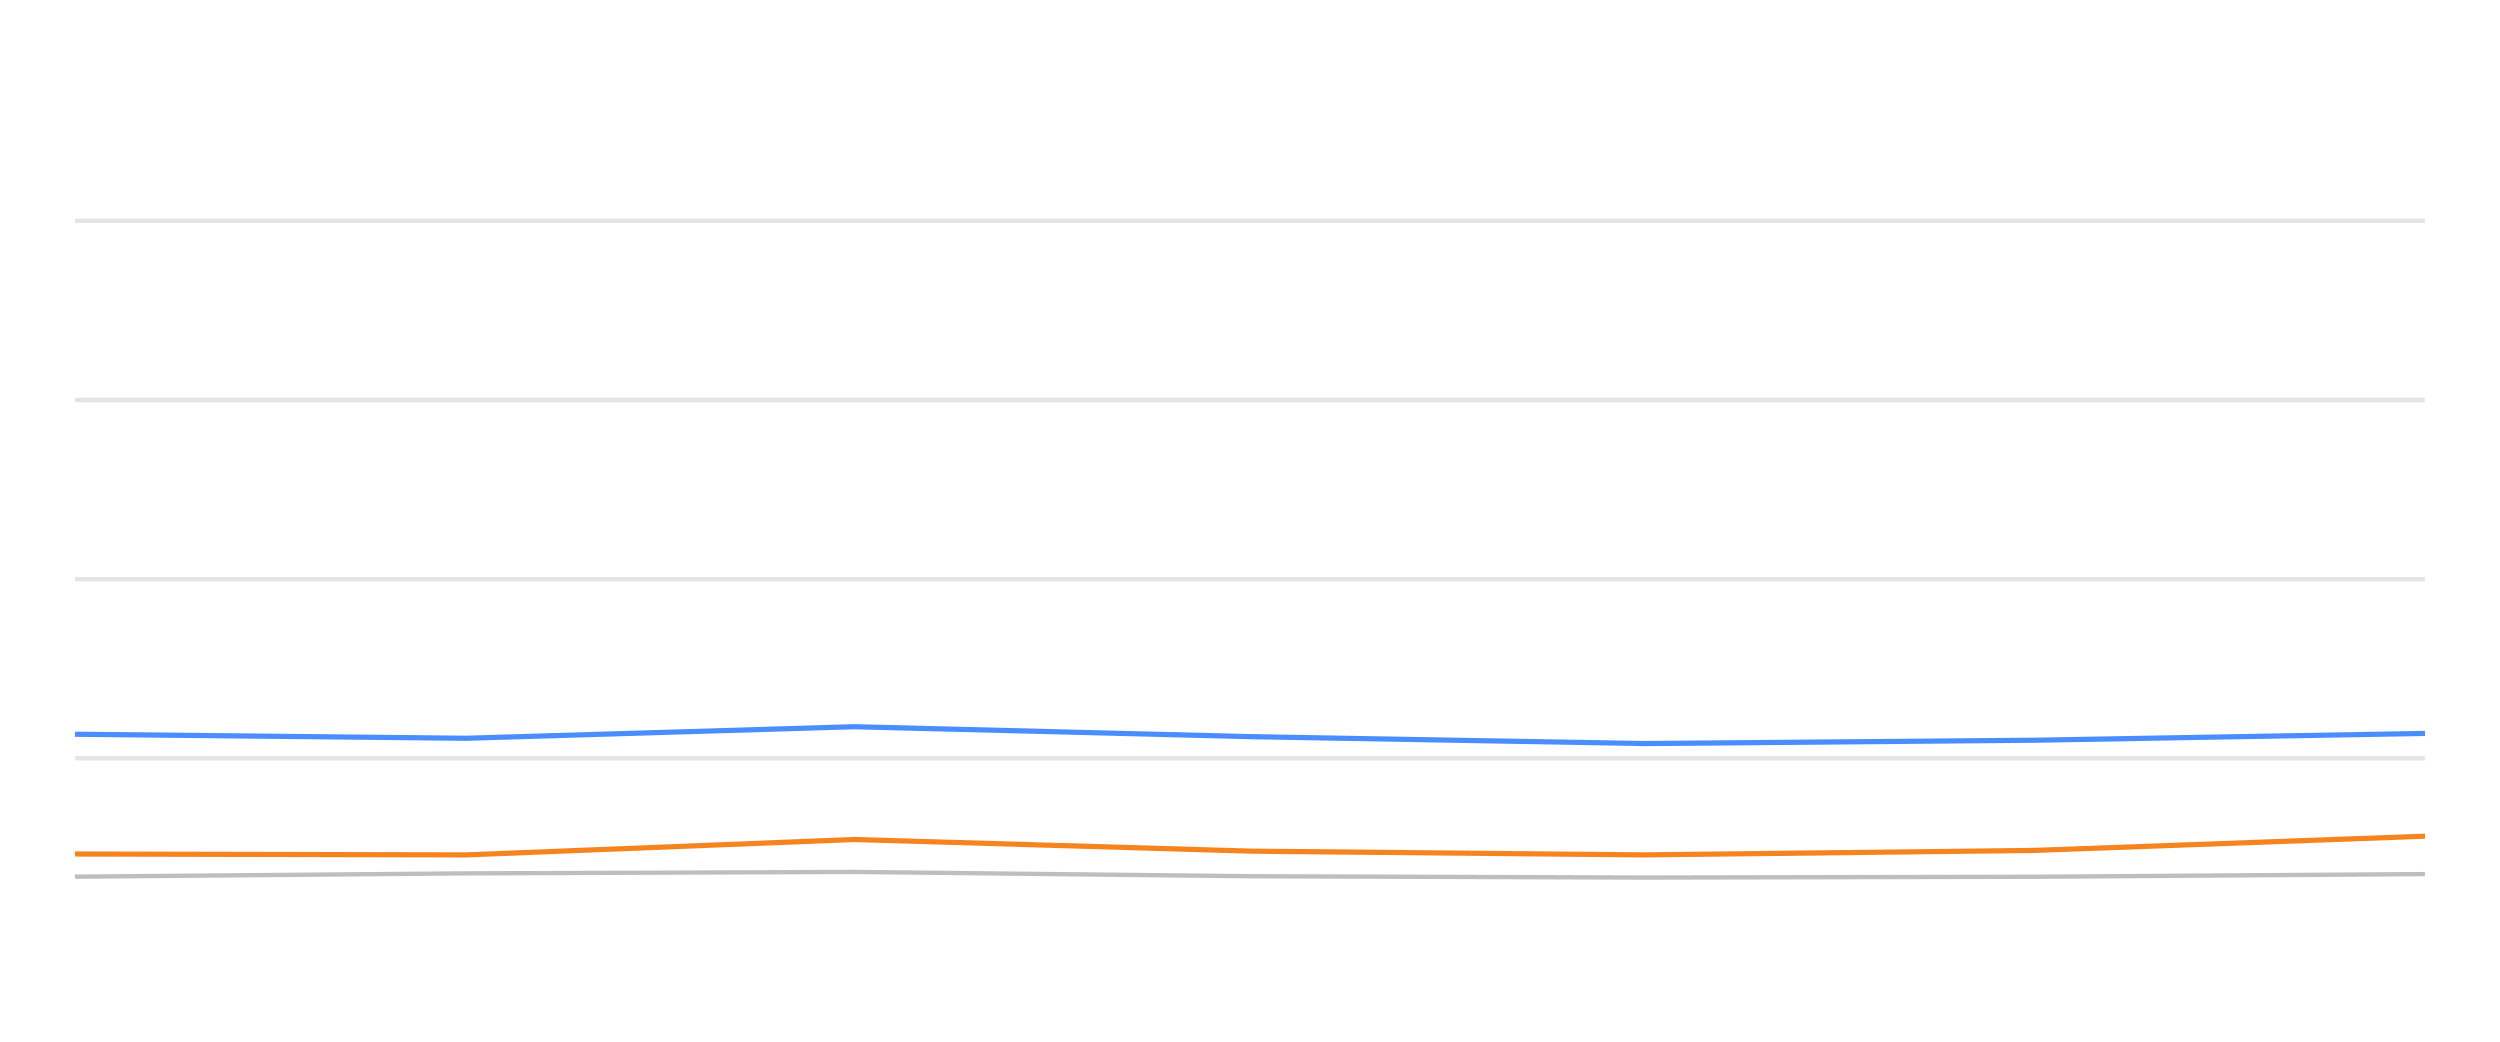
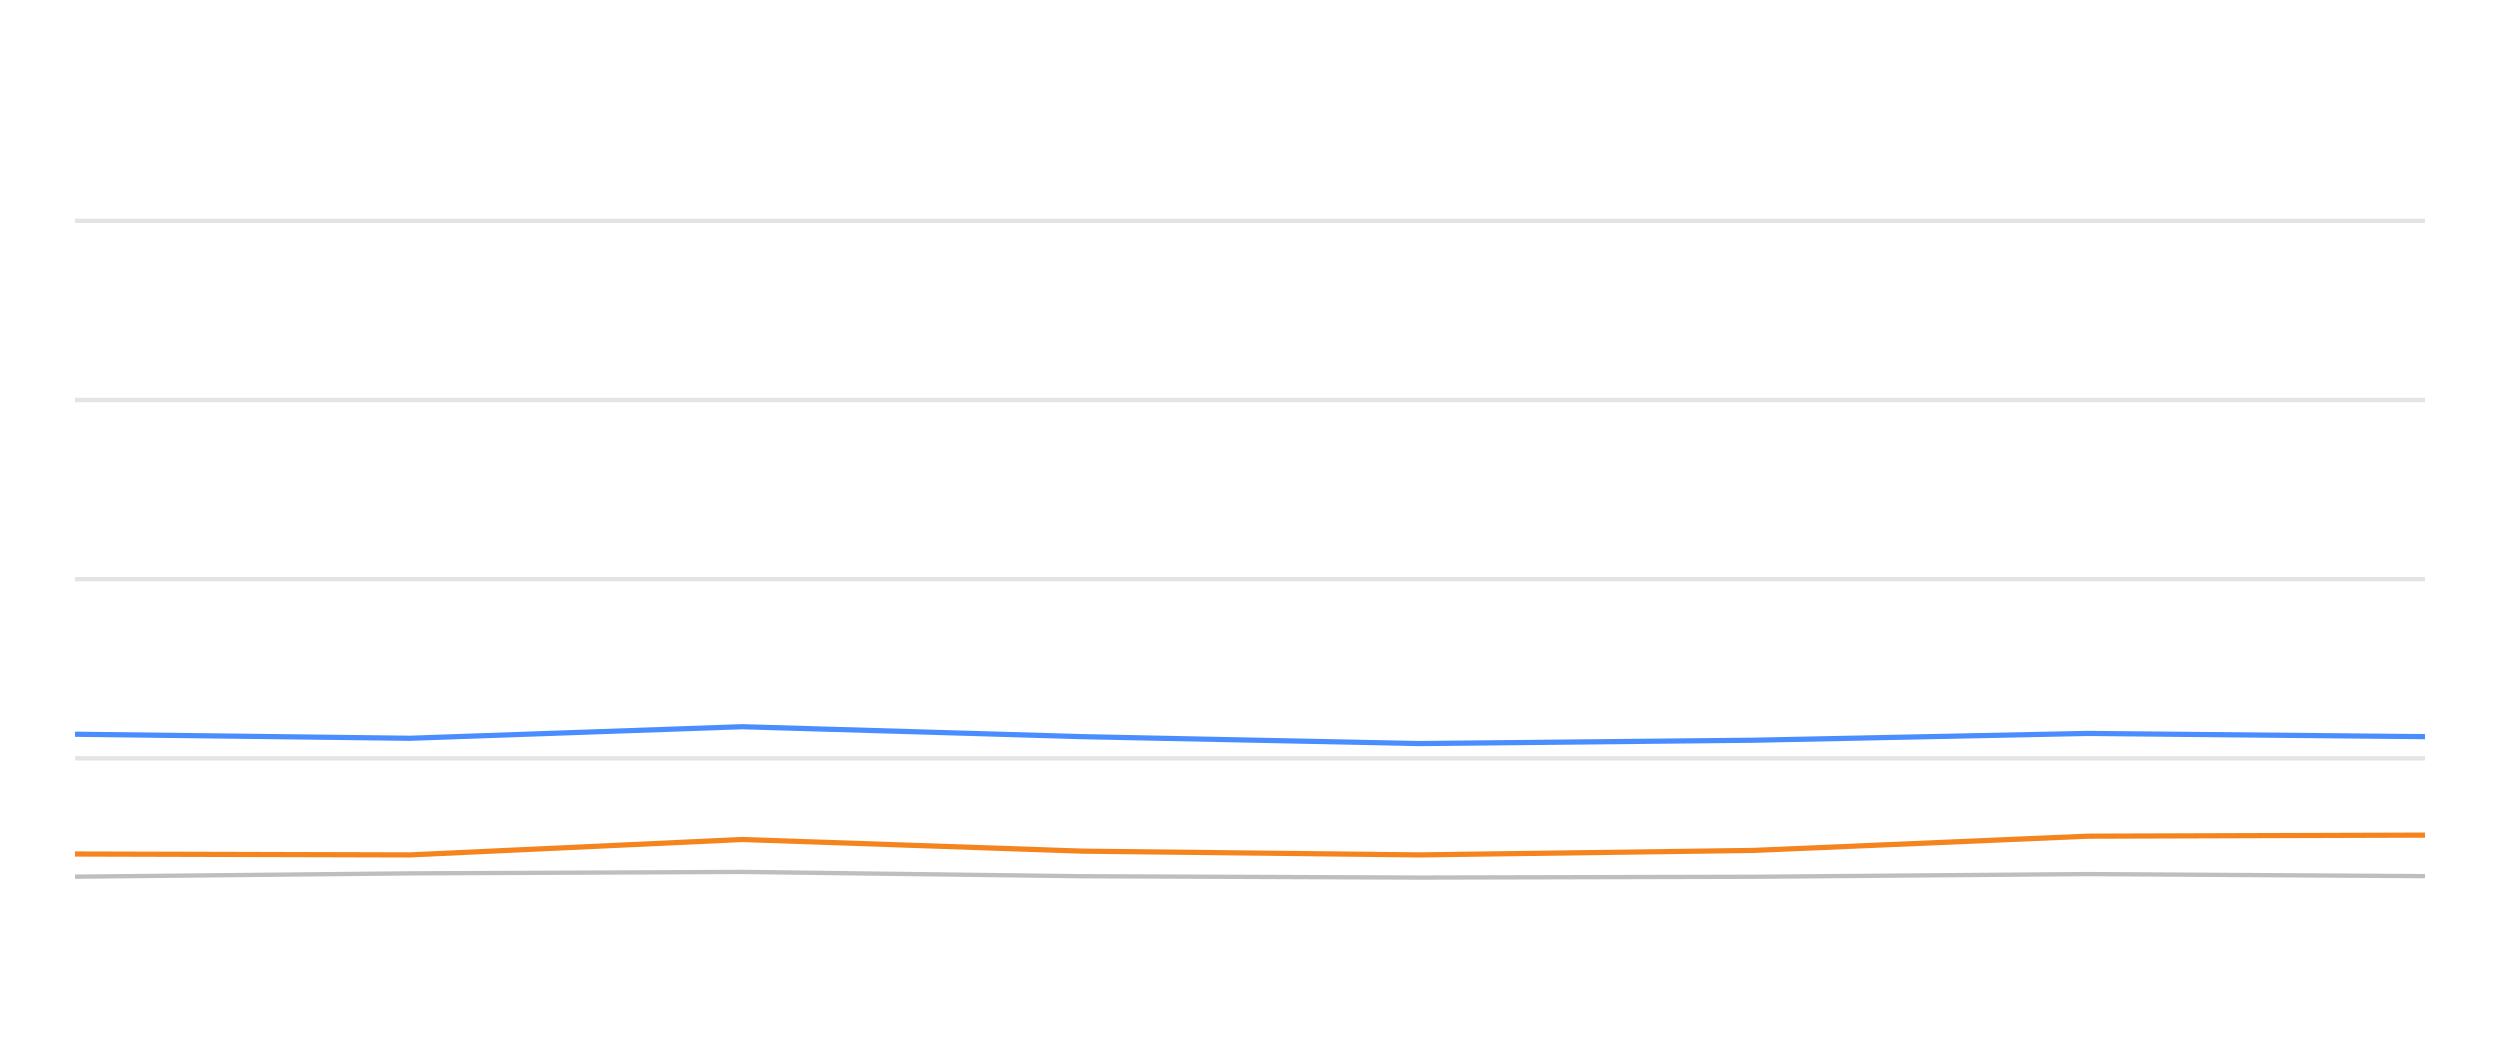
<svg xmlns="http://www.w3.org/2000/svg" width="288pt" height="120pt" viewBox="0 0 288 120" version="1.1">
  <defs>
    <style type="text/css">*{stroke-linejoin: round; stroke-linecap: butt}</style>
  </defs>
  <g id="figure_1">
    <g id="patch_1">
      <path d="M 0 120  L 288 120  L 288 0  L 0 0  L 0 120  z " style="fill: none; opacity: 0" />
    </g>
    <g id="axes_1">
      <g id="patch_2">
        <path d="M 8.64 108  L 279.36 108  L 279.36 4.8  L 8.64 4.8  L 8.64 108  z " style="fill: none" />
      </g>
      <g id="matplotlib.axis_1" />
      <g id="matplotlib.axis_2" />
      <g id="line2d_1">
-         <path d="M 8.64 87.36  L 279.36 87.36  " clip-path="url(#p4a7e58c4e9)" style="fill: none; stroke: #b2b2b2; stroke-opacity: 0.35; stroke-width: 0.5; stroke-linecap: square" />
+         <path d="M 8.64 87.36  L 279.36 87.36  " clip-path="url(#p248484fe6f)" style="fill: none; stroke: #b2b2b2; stroke-opacity: 0.35; stroke-width: 0.5; stroke-linecap: square" />
      </g>
      <g id="line2d_2">
-         <path d="M 8.64 66.72  L 279.36 66.72  " clip-path="url(#p4a7e58c4e9)" style="fill: none; stroke: #b2b2b2; stroke-opacity: 0.35; stroke-width: 0.5; stroke-linecap: square" />
+         <path d="M 8.64 66.72  L 279.36 66.72  " clip-path="url(#p248484fe6f)" style="fill: none; stroke: #b2b2b2; stroke-opacity: 0.35; stroke-width: 0.5; stroke-linecap: square" />
      </g>
      <g id="line2d_3">
-         <path d="M 8.64 46.08  L 279.36 46.08  " clip-path="url(#p4a7e58c4e9)" style="fill: none; stroke: #b2b2b2; stroke-opacity: 0.35; stroke-width: 0.5; stroke-linecap: square" />
+         <path d="M 8.64 46.08  L 279.36 46.08  " clip-path="url(#p248484fe6f)" style="fill: none; stroke: #b2b2b2; stroke-opacity: 0.35; stroke-width: 0.5; stroke-linecap: square" />
      </g>
      <g id="line2d_4">
-         <path d="M 8.64 25.44  L 279.36 25.44  " clip-path="url(#p4a7e58c4e9)" style="fill: none; stroke: #b2b2b2; stroke-opacity: 0.35; stroke-width: 0.5; stroke-linecap: square" />
+         <path d="M 8.64 25.44  L 279.36 25.44  " clip-path="url(#p248484fe6f)" style="fill: none; stroke: #b2b2b2; stroke-opacity: 0.35; stroke-width: 0.5; stroke-linecap: square" />
      </g>
      <g id="line2d_5">
-         <path d="M 8.64 100.993  L 53.705 100.611  L 98.363 100.446  L 144.116 100.941  L 189.385 101.096  L 234.343 101.003  L 279.36 100.693  " clip-path="url(#p4a7e58c4e9)" style="fill: none; stroke: #bebebe; stroke-width: 0.5; stroke-linecap: round" />
+         <path d="M 8.64 100.993  L 47.24 100.611  L 85.492 100.446  L 124.682 100.941  L 163.456 101.096  L 201.966 101.003  L 240.524 100.693  L 279.36 100.931  " clip-path="url(#p248484fe6f)" style="fill: none; stroke: #bebebe; stroke-width: 0.5; stroke-linecap: round" />
      </g>
      <g id="line2d_6">
-         <path d="M 8.64 84.584  L 53.705 85.048  L 98.363 83.717  L 144.116 84.863  L 189.385 85.657  L 234.343 85.275  L 279.36 84.491  " clip-path="url(#p4a7e58c4e9)" style="fill: none; stroke: #4a8dff; stroke-width: 0.6" />
+         <path d="M 8.64 84.584  L 47.24 85.048  L 85.492 83.717  L 124.682 84.863  L 163.456 85.657  L 201.966 85.275  L 240.524 84.491  L 279.36 84.863  " clip-path="url(#p248484fe6f)" style="fill: none; stroke: #4a8dff; stroke-width: 0.6" />
      </g>
      <g id="line2d_7">
-         <path d="M 8.64 98.382  L 53.705 98.485  L 98.363 96.71  L 144.116 98.052  L 189.385 98.485  L 234.343 97.969  L 279.36 96.328  " clip-path="url(#p4a7e58c4e9)" style="fill: none; stroke: #f5841e; stroke-width: 0.6" />
+         <path d="M 8.64 98.382  L 47.24 98.485  L 85.492 96.71  L 124.682 98.052  L 163.456 98.485  L 201.966 97.969  L 240.524 96.328  L 279.36 96.204  " clip-path="url(#p248484fe6f)" style="fill: none; stroke: #f5841e; stroke-width: 0.6" />
      </g>
    </g>
  </g>
  <defs>
-     <clipPath id="p4a7e58c4e9">
+     <clipPath id="p248484fe6f">
      <rect x="8.64" y="4.8" width="270.72" height="103.2" />
    </clipPath>
  </defs>
</svg>
